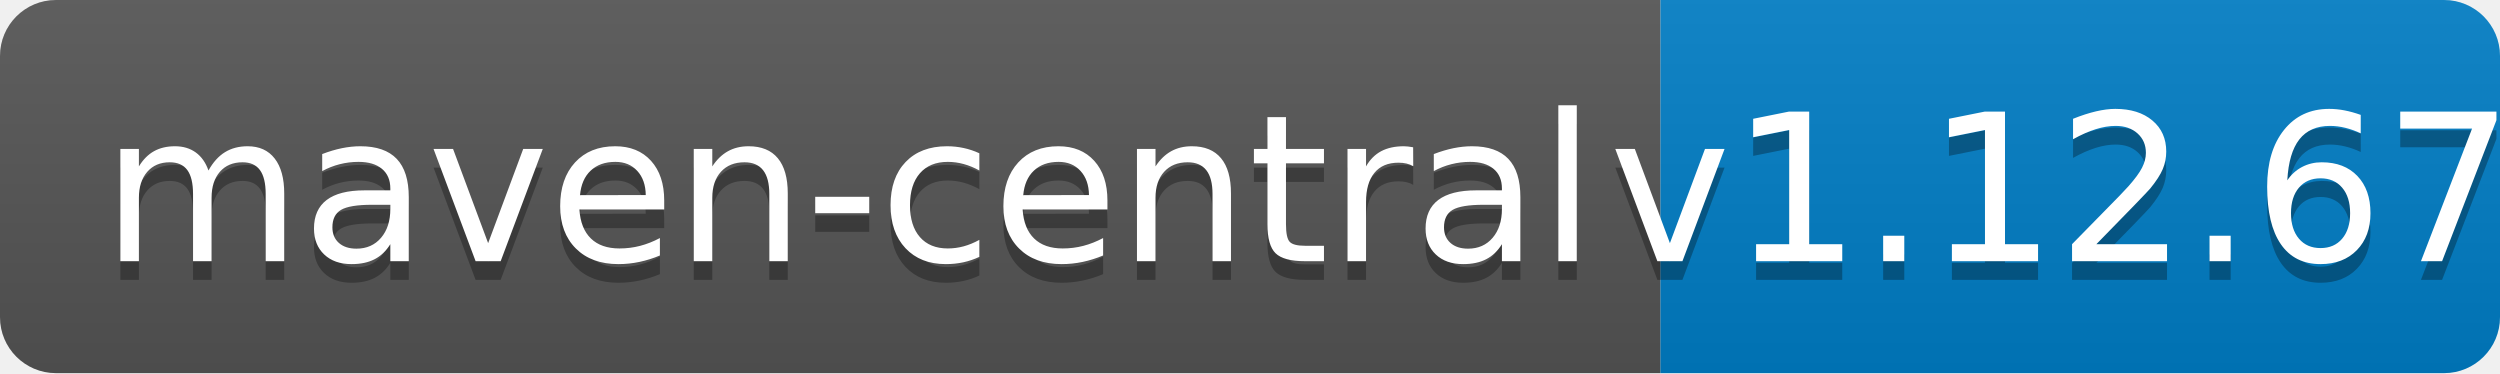
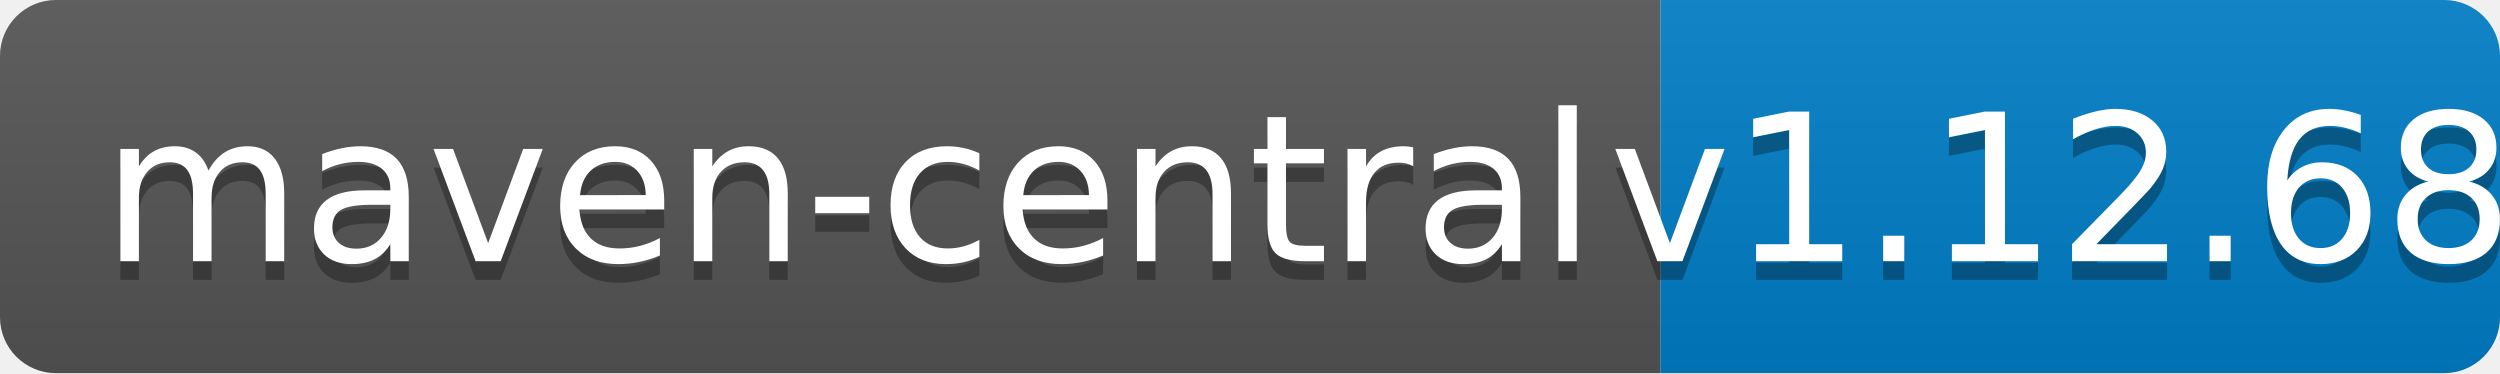
<svg xmlns="http://www.w3.org/2000/svg" width="134" height="20">
  <linearGradient id="b" x2="0" y2="100%">
    <stop offset="0" stop-color="#bbb" stop-opacity=".1" />
    <stop offset="1" stop-opacity=".1" />
  </linearGradient>
  <clipPath id="a">
    <rect width="134" height="20" rx="3" fill="#fff" />
  </clipPath>
  <g clip-path="url(#a)">
    <path fill="#555" d="M0 0h89v20H0z" />
    <path fill="#007ec6" d="M89 0h45v20H89z" />
    <path fill="url(#b)" d="M0 0h134v20H0z" />
  </g>
  <g fill="#fff" text-anchor="middle" font-family="DejaVu Sans,Verdana,Geneva,sans-serif" font-size="110">
    <text x="455" y="150" fill="#010101" fill-opacity=".3" transform="scale(.1)" textLength="790">maven-central</text>
    <text x="455" y="140" transform="scale(.1)" textLength="790">maven-central</text>
-     <text x="1105" y="150" fill="#010101" fill-opacity=".3" transform="scale(.1)" textLength="350">v1.12.67</text>
-     <text x="1105" y="140" transform="scale(.1)" textLength="350">v1.12.67</text>
+     <text x="1105" y="150" fill="#010101" fill-opacity=".3" transform="scale(.1)" textLength="350">v1.12.68</text>
+     <text x="1105" y="140" transform="scale(.1)" textLength="350">v1.12.68</text>
  </g>
</svg>
